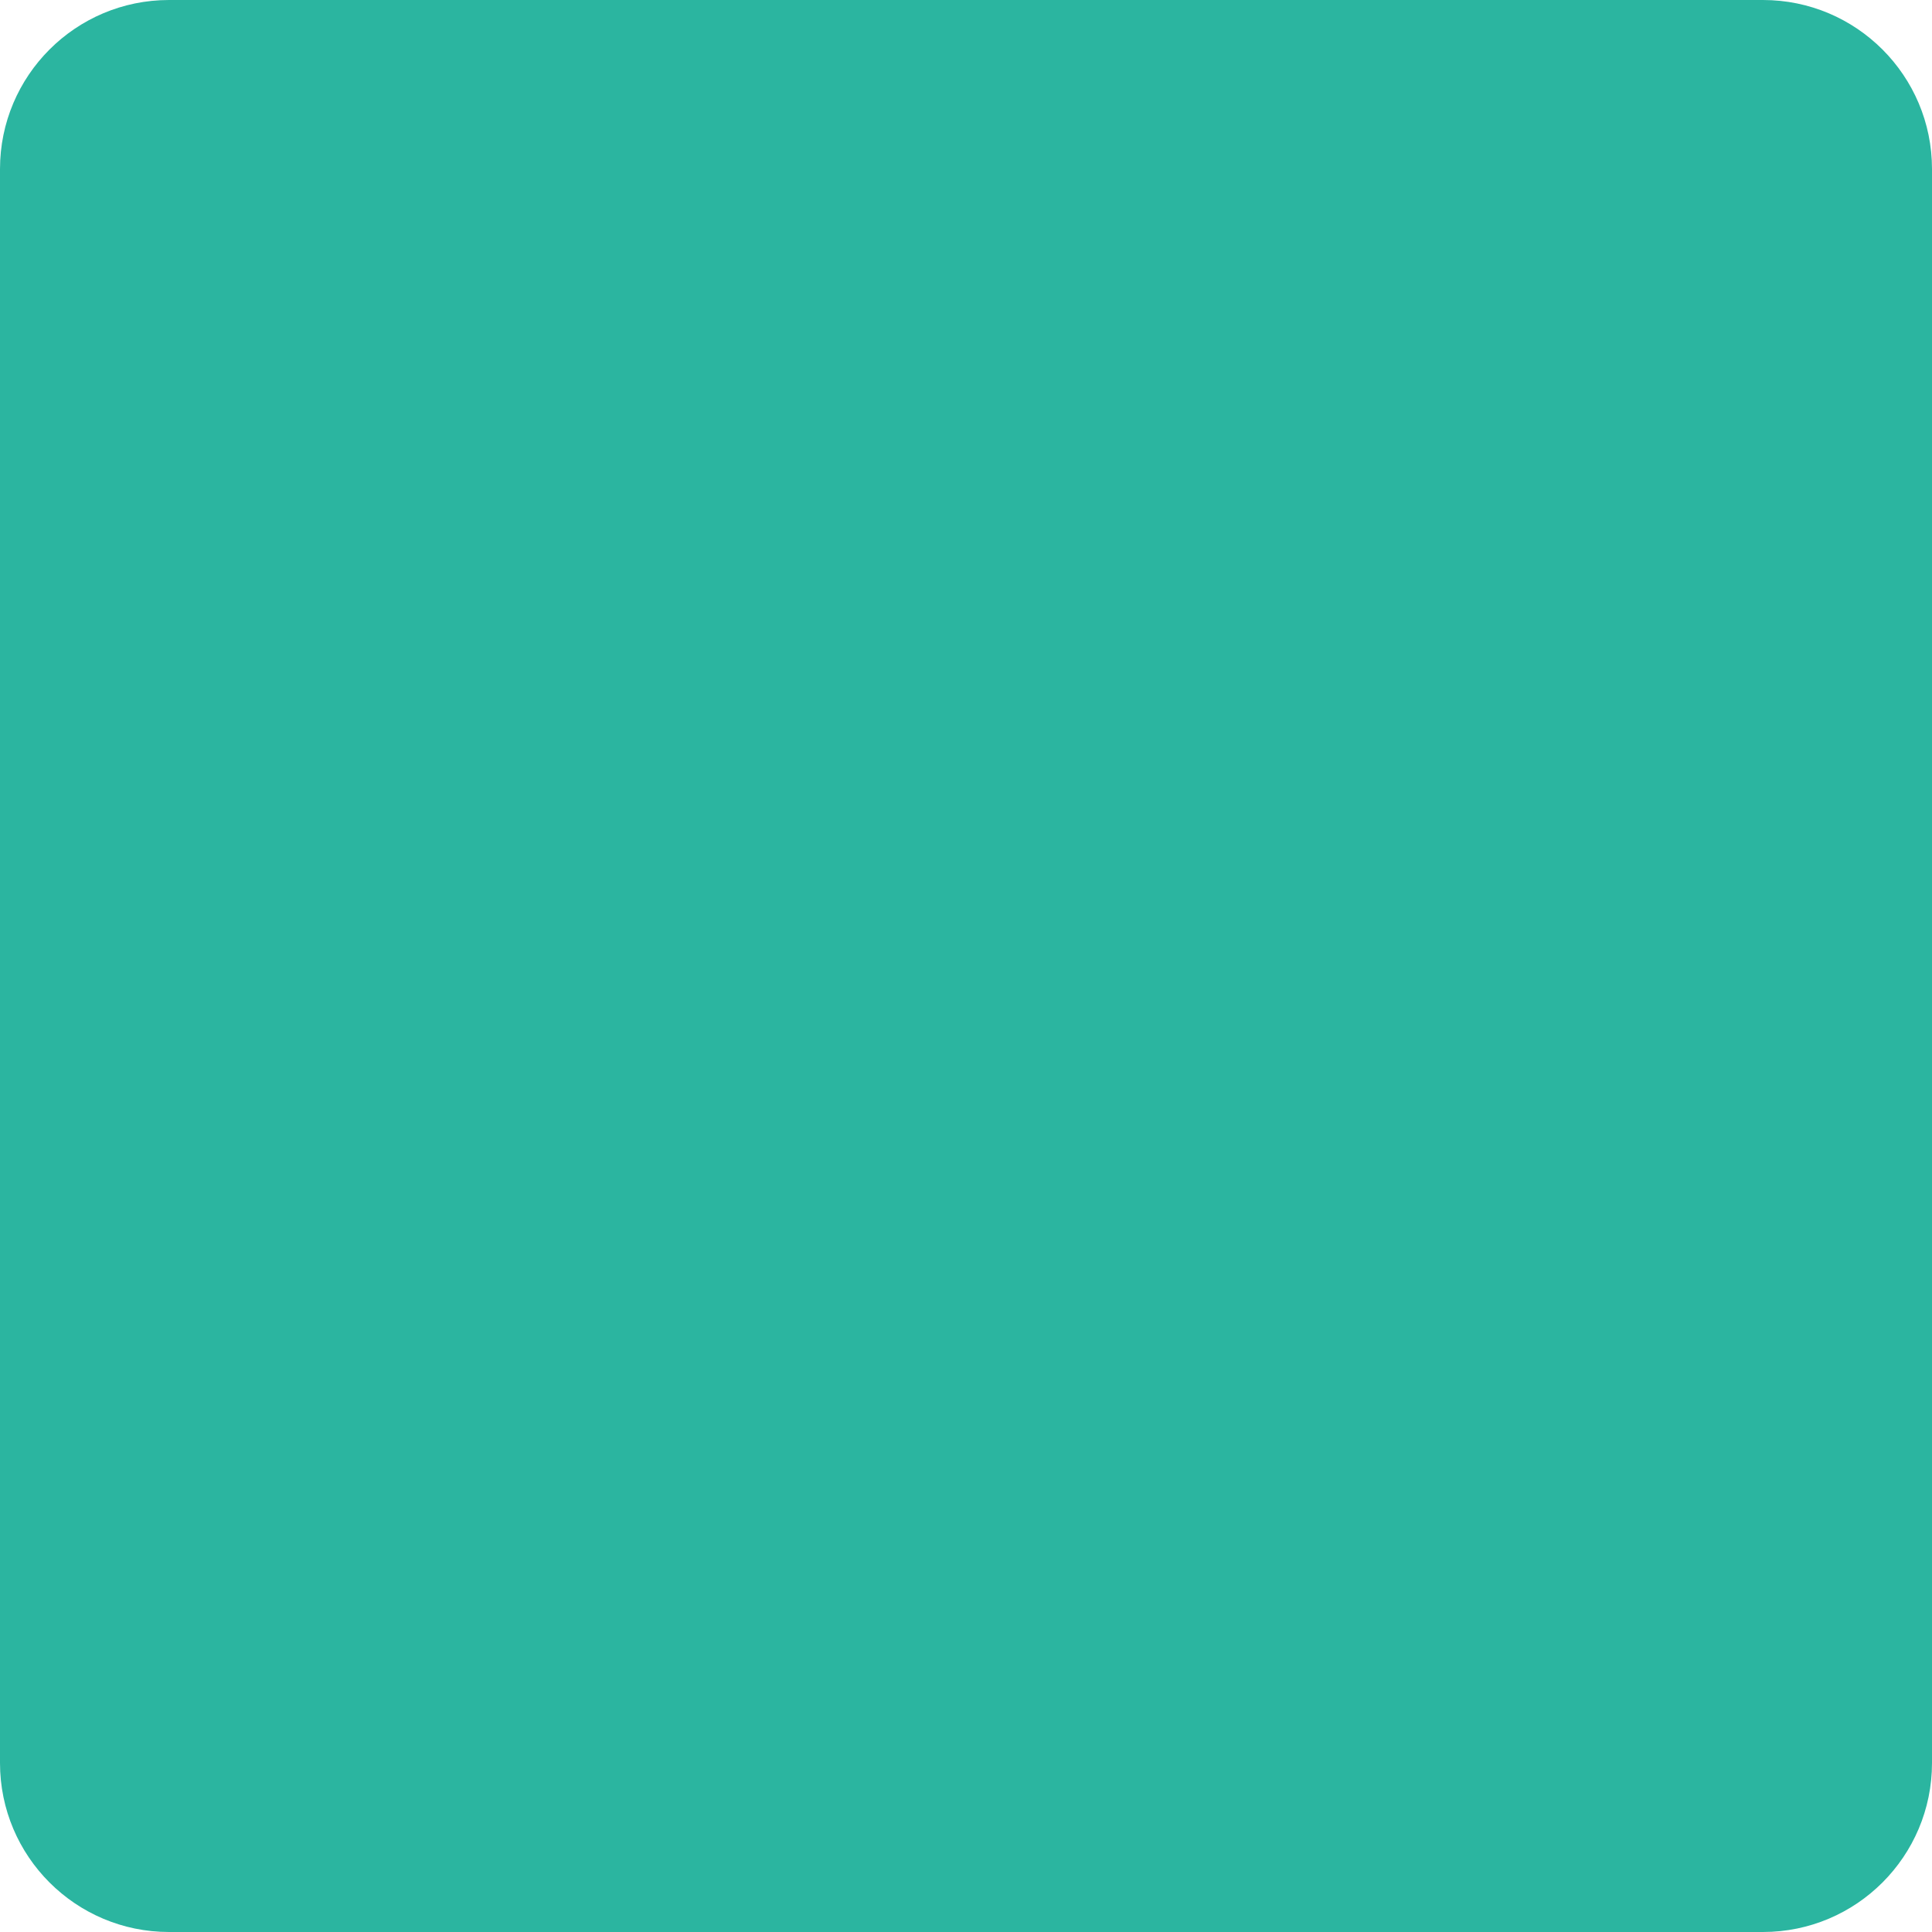
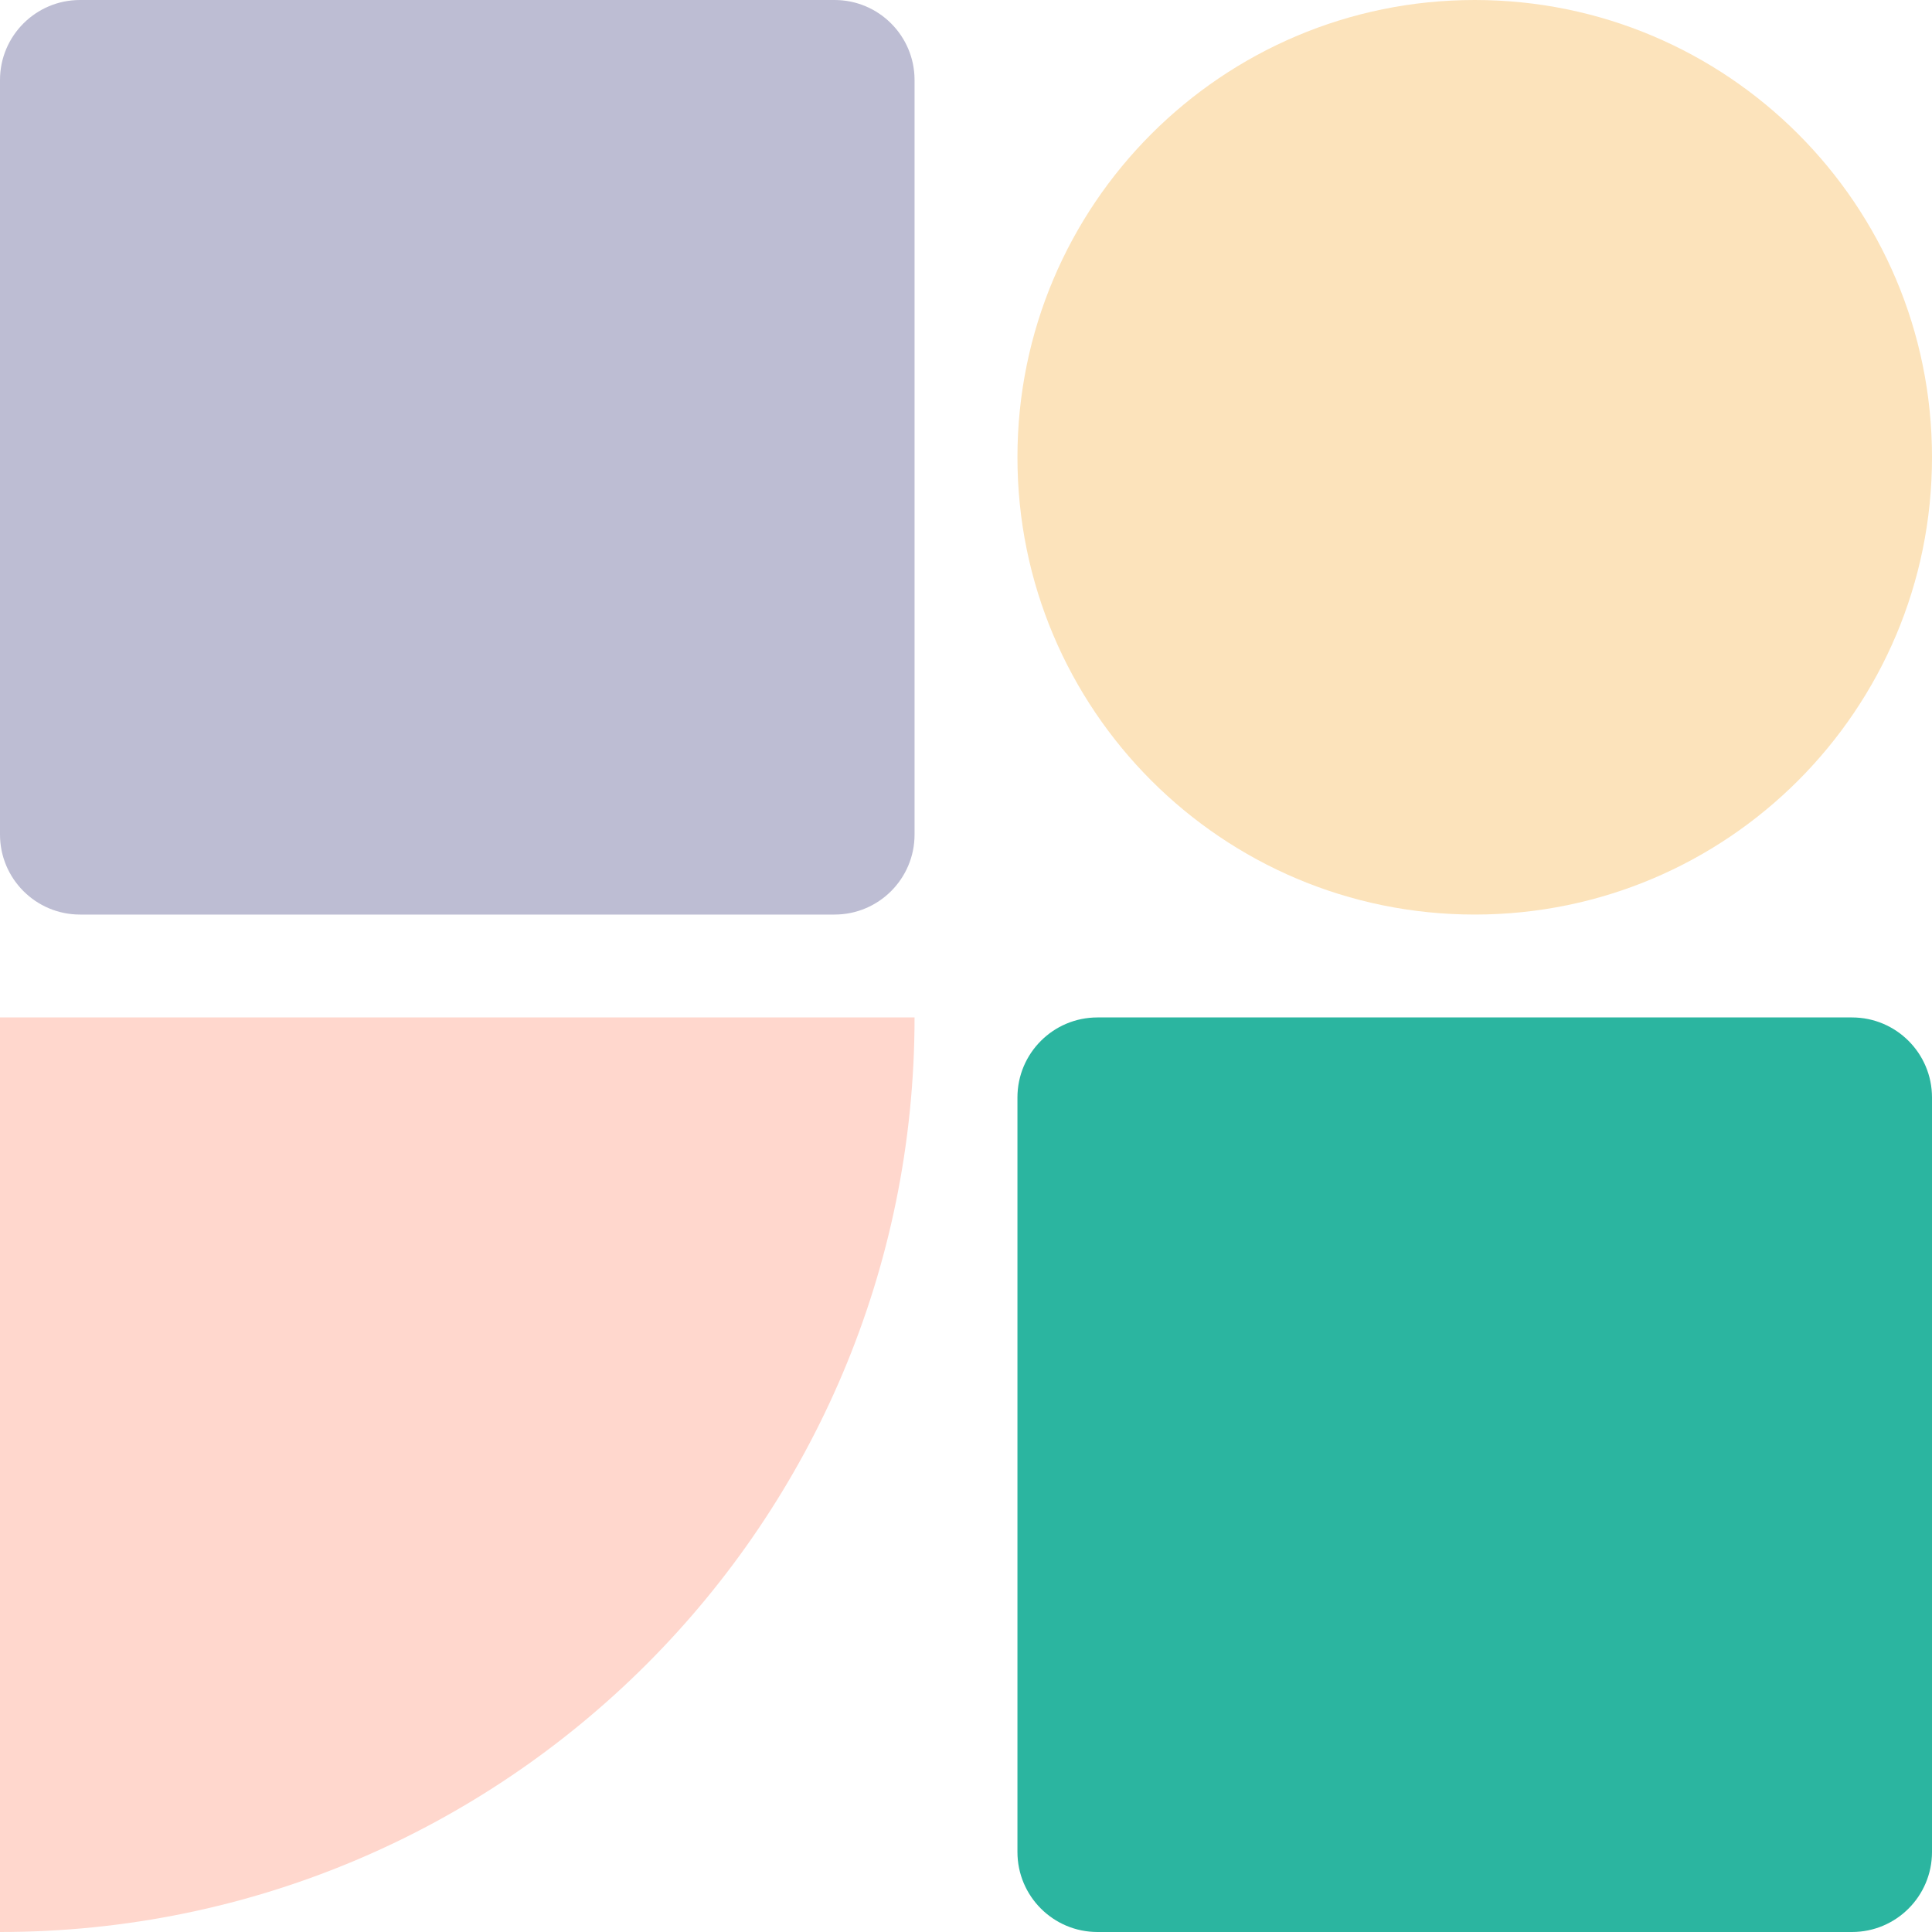
- <svg xmlns="http://www.w3.org/2000/svg" viewBox="0 0 320 320">
-   <rect width="320" height="320" rx="28" fill="#2BB5A0" />
+ <svg xmlns="http://www.w3.org/2000/svg" viewBox="208 208 676 676">
+   <rect x="208" y="208" width="320" height="320" rx="28" fill="#BDBDD3" />
+   <circle cx="724.0" cy="368.0" r="160.0" fill="#FCE3BB" />
+   <path d="M208 564H528A320 320 0 0 1 208 884Z" fill="#FFD7CD" />
+   <rect x="564" y="564" width="320" height="320" rx="28" fill="#2BB5A0" />
</svg>
